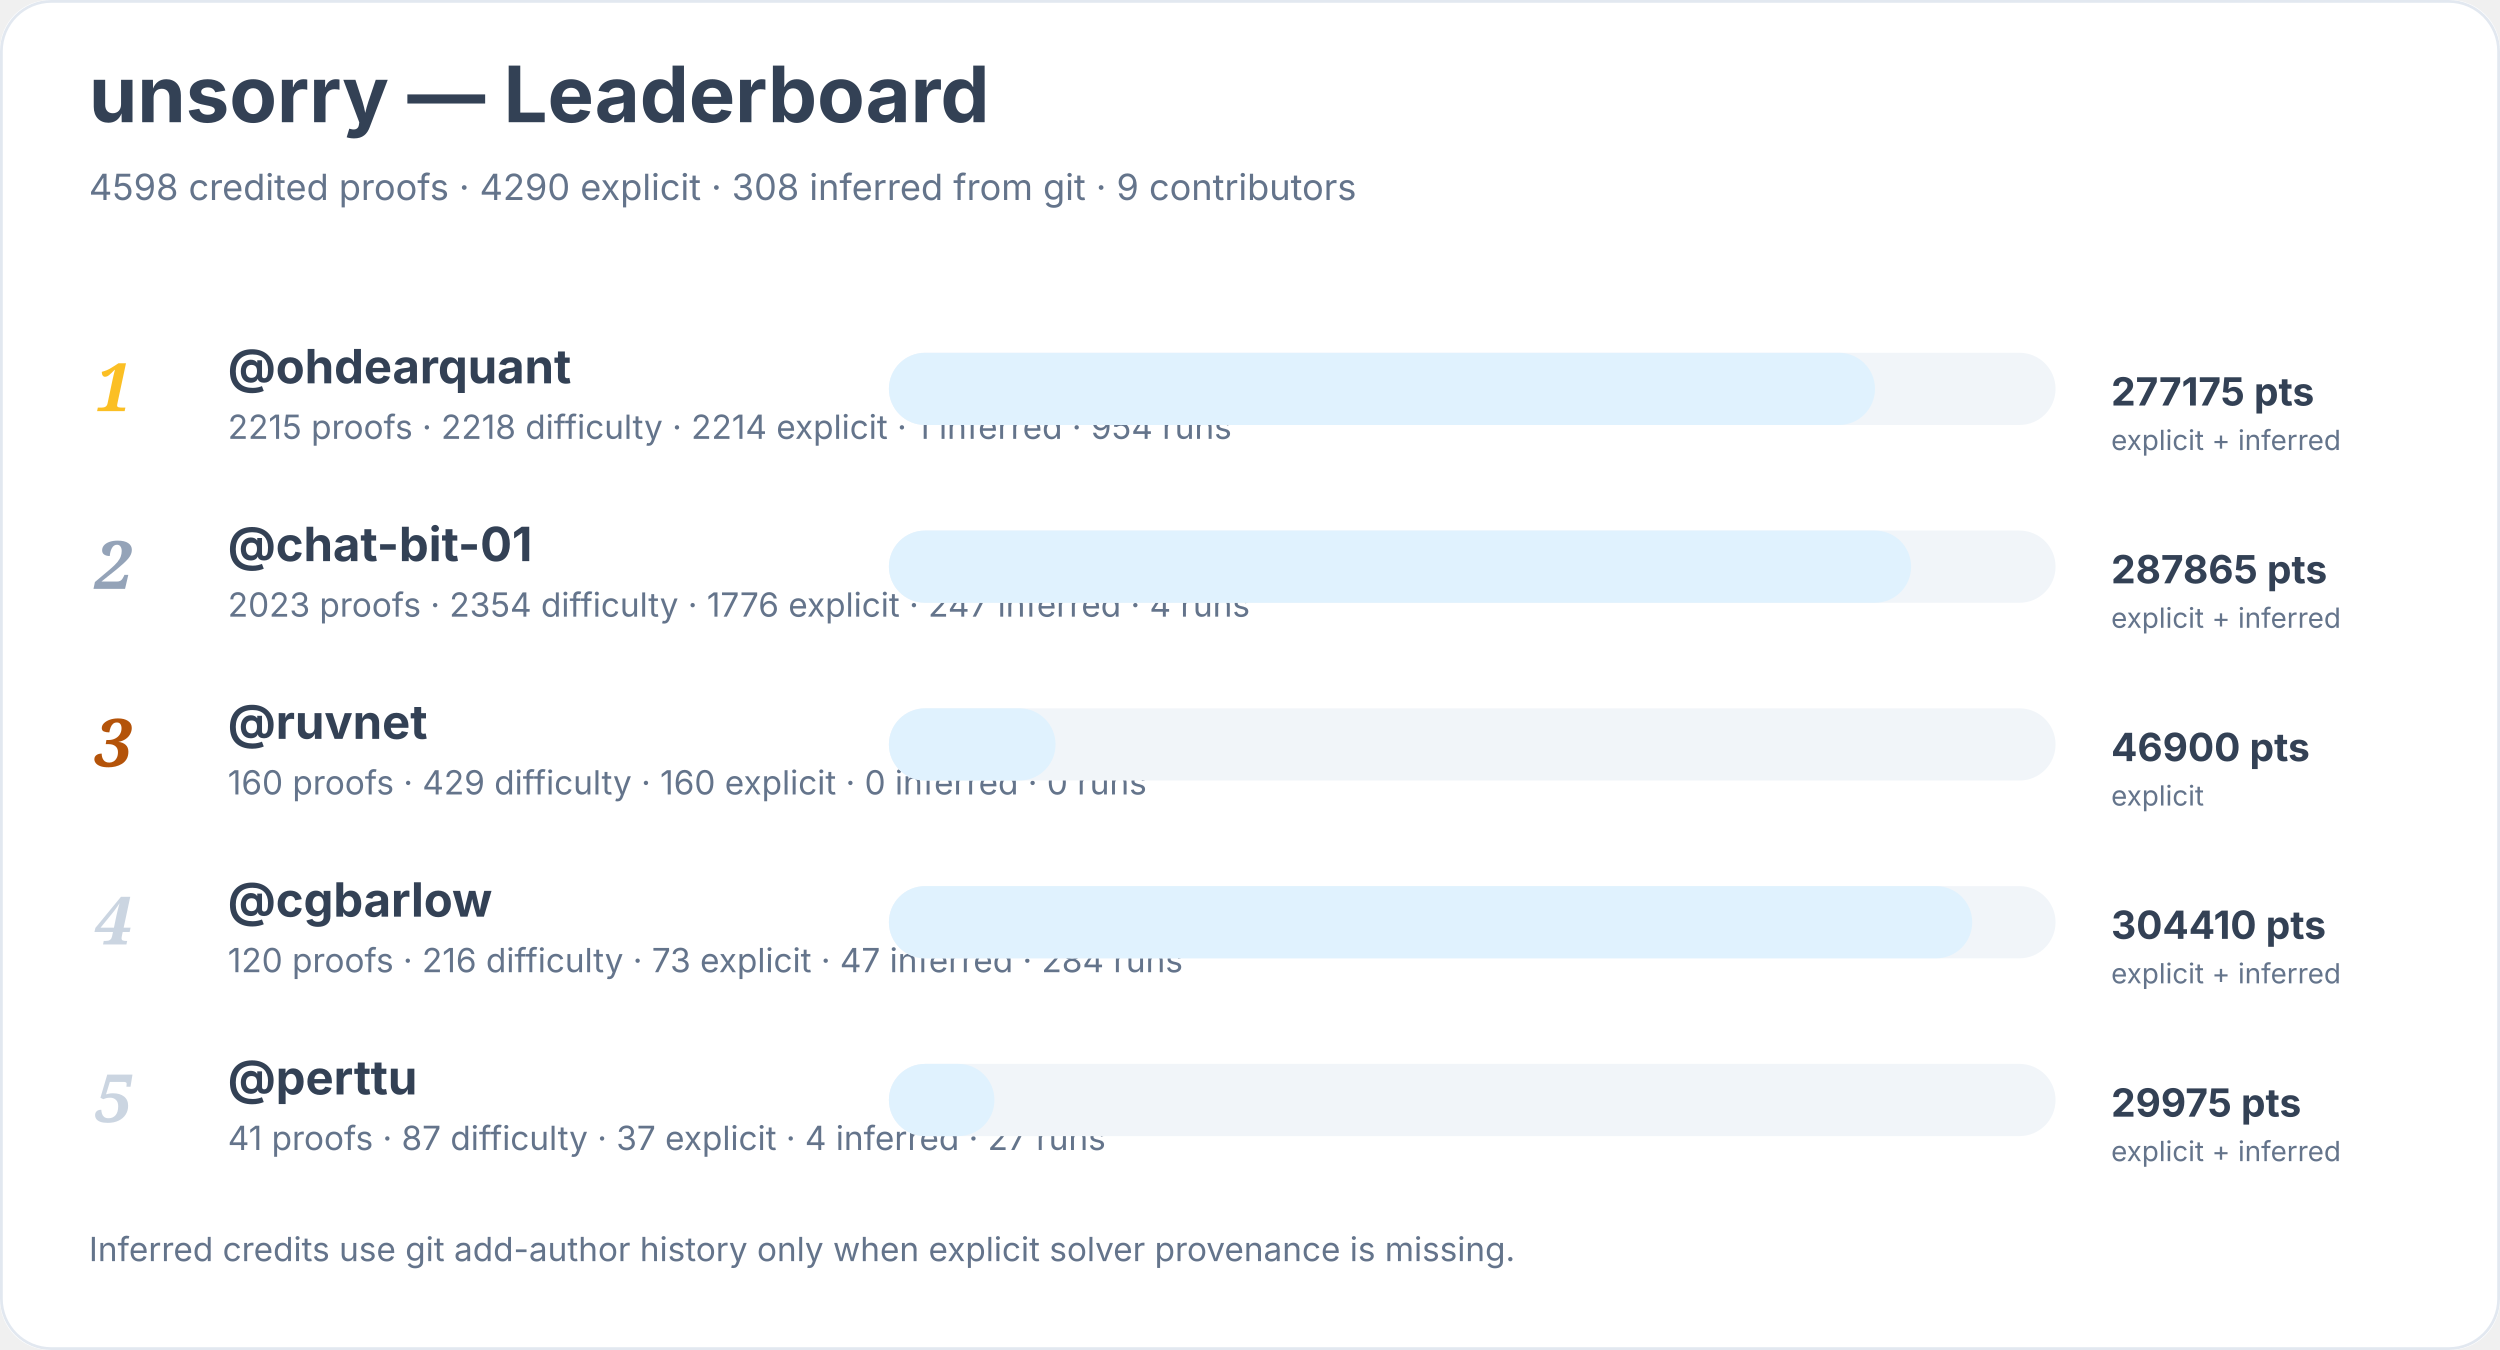
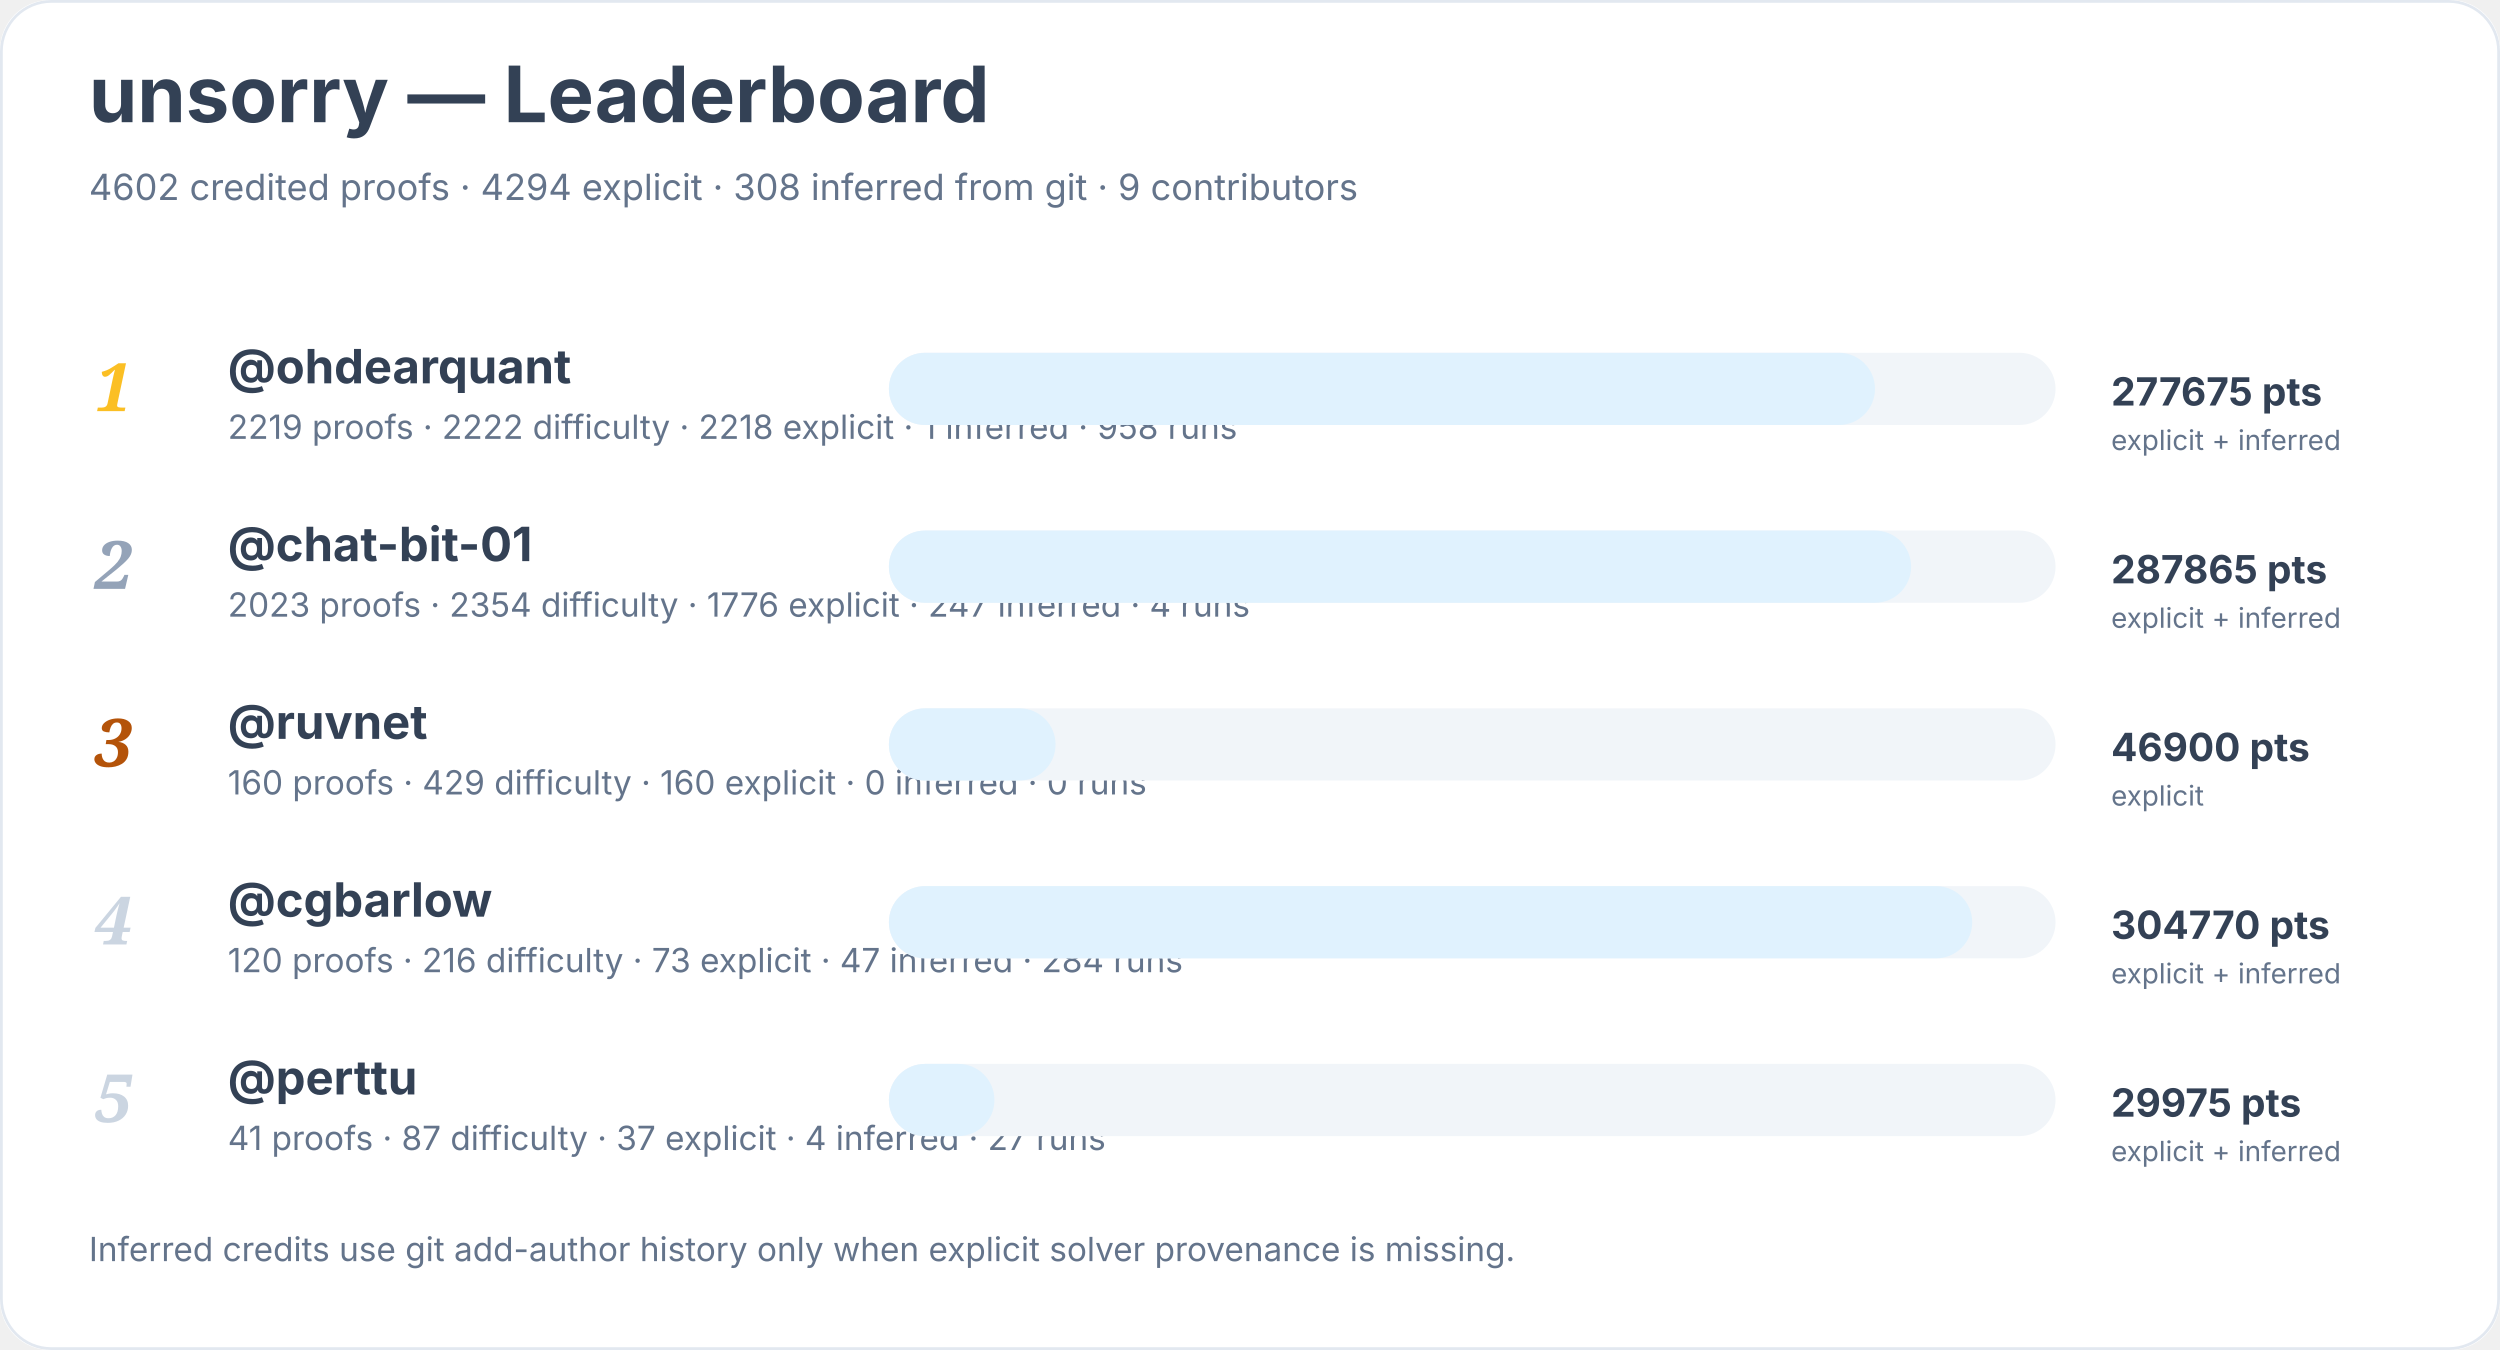
<svg xmlns="http://www.w3.org/2000/svg" width="900" height="486" viewBox="0 0 900 486" role="img" aria-labelledby="title desc">
  <rect width="900" height="100%" rx="18" fill="#ffffff" />
  <rect x="0.5" y="0.5" width="899" height="485" rx="18" fill="none" stroke="#e2e8f0" />
  <text x="32" y="44" font-family="Inter, system-ui, sans-serif" font-size="28" font-weight="700" fill="#334155">unsorry — Leaderboard</text>
-   <text x="32" y="72" font-family="Inter, system-ui, sans-serif" font-size="13" fill="#64748b">4598 credited proofs · 4290 explicit · 308 inferred from git · 9 contributors</text>
+   <text x="32" y="72" font-family="Inter, system-ui, sans-serif" font-size="13" fill="#64748b">4602 credited proofs · 4294 explicit · 308 inferred from git · 9 contributors</text>
  <text x="34" y="148" font-family="Georgia, serif" font-size="24" font-style="italic" font-weight="700" fill="#fbbf24">1</text>
  <a href="https://github.com/ohdearquant">
    <text x="82" y="138" font-family="Inter, system-ui, sans-serif" font-size="17" font-weight="650" fill="#334155">@ohdearquant</text>
  </a>
-   <text x="82" y="158" font-family="Inter, system-ui, sans-serif" font-size="12" fill="#64748b">2215 proofs · 2218 difficulty · 2214 explicit · 1 inferred · 954 runs</text>
+   <text x="82" y="158" font-family="Inter, system-ui, sans-serif" font-size="12" fill="#64748b">2219 proofs · 2222 difficulty · 2218 explicit · 1 inferred · 958 runs</text>
  <rect x="320" y="127" width="420" height="26" rx="13" fill="#f1f5f9" />
  <rect x="320" y="127" width="355" height="26" rx="13" fill="#e0f2fe" />
-   <text x="760" y="146" font-family="Inter, system-ui, sans-serif" font-size="14" font-weight="700" fill="#334155">277175 pts</text>
+   <text x="760" y="146" font-family="Inter, system-ui, sans-serif" font-size="14" font-weight="700" fill="#334155">277675 pts</text>
  <text x="760" y="162" font-family="Inter, system-ui, sans-serif" font-size="10" fill="#64748b">explicit + inferred</text>
  <text x="34" y="212" font-family="Georgia, serif" font-size="24" font-style="italic" font-weight="700" fill="#94a3b8">2</text>
  <a href="https://github.com/chat-bit-01">
    <text x="82" y="202" font-family="Inter, system-ui, sans-serif" font-size="17" font-weight="650" fill="#334155">@chat-bit-01</text>
  </a>
  <text x="82" y="222" font-family="Inter, system-ui, sans-serif" font-size="12" fill="#64748b">2023 proofs · 2354 difficulty · 1776 explicit · 247 inferred · 4 runs</text>
  <rect x="320" y="191" width="420" height="26" rx="13" fill="#f1f5f9" />
  <rect x="320" y="191" width="368" height="26" rx="13" fill="#e0f2fe" />
  <text x="760" y="210" font-family="Inter, system-ui, sans-serif" font-size="14" font-weight="700" fill="#334155">287865 pts</text>
  <text x="760" y="226" font-family="Inter, system-ui, sans-serif" font-size="10" fill="#64748b">explicit + inferred</text>
  <text x="34" y="276" font-family="Georgia, serif" font-size="24" font-style="italic" font-weight="700" fill="#b45309">3</text>
  <a href="https://github.com/ruvnet">
    <text x="82" y="266" font-family="Inter, system-ui, sans-serif" font-size="17" font-weight="650" fill="#334155">@ruvnet</text>
  </a>
  <text x="82" y="286" font-family="Inter, system-ui, sans-serif" font-size="12" fill="#64748b">160 proofs · 429 difficulty · 160 explicit · 0 inferred · 0 runs</text>
  <rect x="320" y="255" width="420" height="26" rx="13" fill="#f1f5f9" />
  <rect x="320" y="255" width="60" height="26" rx="13" fill="#e0f2fe" />
  <text x="760" y="274" font-family="Inter, system-ui, sans-serif" font-size="14" font-weight="700" fill="#334155">46900 pts</text>
  <text x="760" y="290" font-family="Inter, system-ui, sans-serif" font-size="10" fill="#64748b">explicit</text>
  <text x="34" y="340" font-family="Georgia, serif" font-size="24" font-style="italic" font-weight="700" fill="#cbd5e1">4</text>
  <a href="https://github.com/cgbarlow">
    <text x="82" y="330" font-family="Inter, system-ui, sans-serif" font-size="17" font-weight="650" fill="#334155">@cgbarlow</text>
  </a>
  <text x="82" y="350" font-family="Inter, system-ui, sans-serif" font-size="12" fill="#64748b">120 proofs · 216 difficulty · 73 explicit · 47 inferred · 284 runs</text>
  <rect x="320" y="319" width="420" height="26" rx="13" fill="#f1f5f9" />
  <rect x="320" y="319" width="390" height="26" rx="13" fill="#e0f2fe" />
-   <text x="760" y="338" font-family="Inter, system-ui, sans-serif" font-size="14" font-weight="700" fill="#334155">304410 pts</text>
+   <text x="760" y="338" font-family="Inter, system-ui, sans-serif" font-size="14" font-weight="700" fill="#334155">304770 pts</text>
  <text x="760" y="354" font-family="Inter, system-ui, sans-serif" font-size="10" fill="#64748b">explicit + inferred</text>
  <text x="34" y="404" font-family="Georgia, serif" font-size="24" font-style="italic" font-weight="700" fill="#cbd5e1">5</text>
  <a href="https://github.com/perttu">
    <text x="82" y="394" font-family="Inter, system-ui, sans-serif" font-size="17" font-weight="650" fill="#334155">@perttu</text>
  </a>
  <text x="82" y="414" font-family="Inter, system-ui, sans-serif" font-size="12" fill="#64748b">41 proofs · 87 difficulty · 37 explicit · 4 inferred · 27 runs</text>
  <rect x="320" y="383" width="420" height="26" rx="13" fill="#f1f5f9" />
  <rect x="320" y="383" width="38" height="26" rx="13" fill="#e0f2fe" />
  <text x="760" y="402" font-family="Inter, system-ui, sans-serif" font-size="14" font-weight="700" fill="#334155">29975 pts</text>
  <text x="760" y="418" font-family="Inter, system-ui, sans-serif" font-size="10" fill="#64748b">explicit + inferred</text>
  <text x="32" y="454" font-family="Inter, system-ui, sans-serif" font-size="12" fill="#64748b">Inferred credits use git add-author history only when explicit solver provenance is missing.</text>
</svg>
